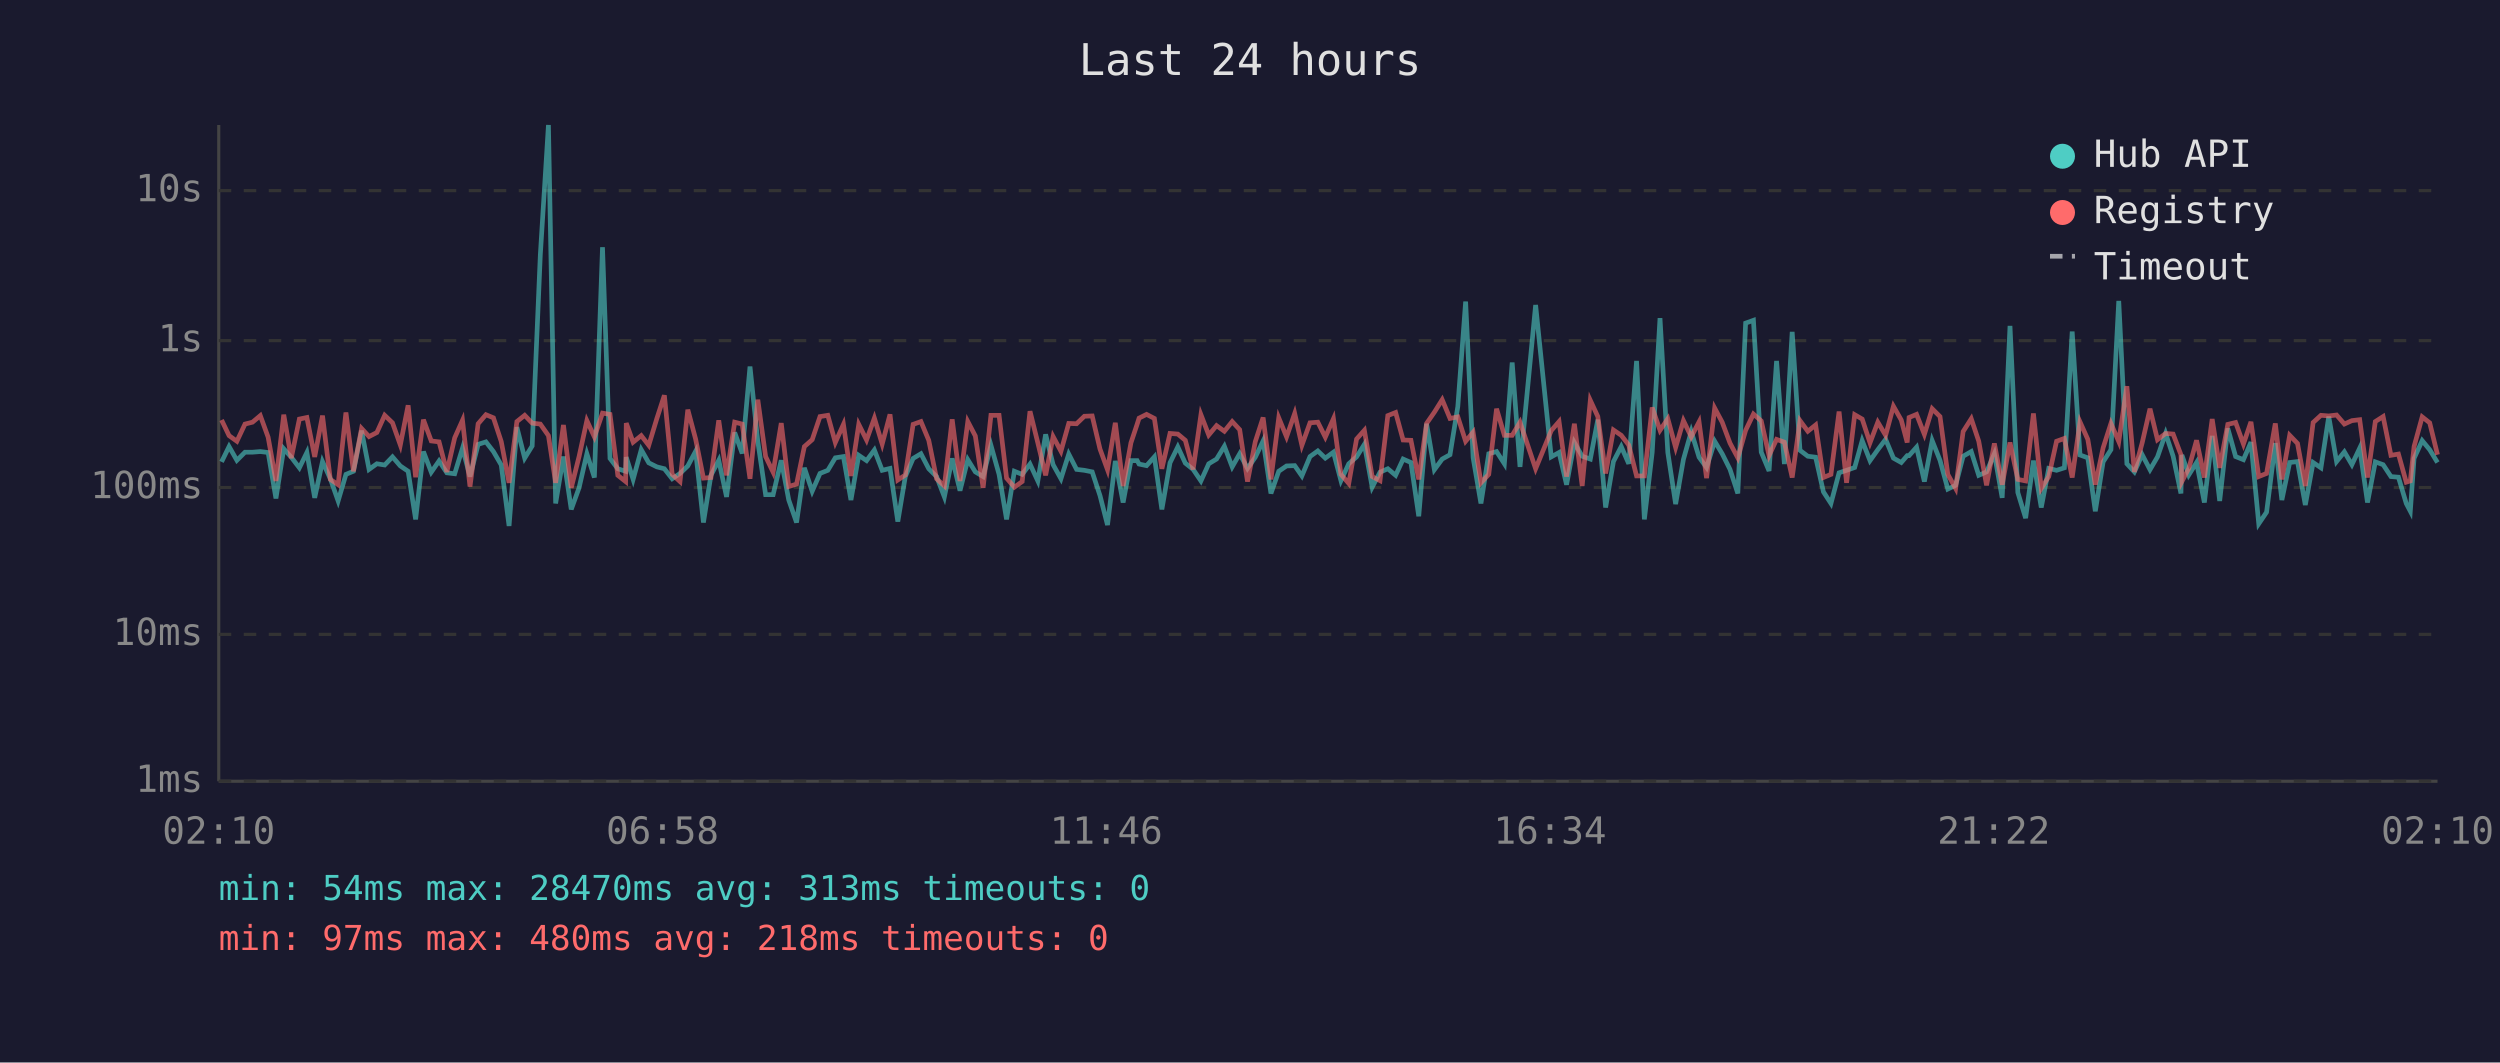
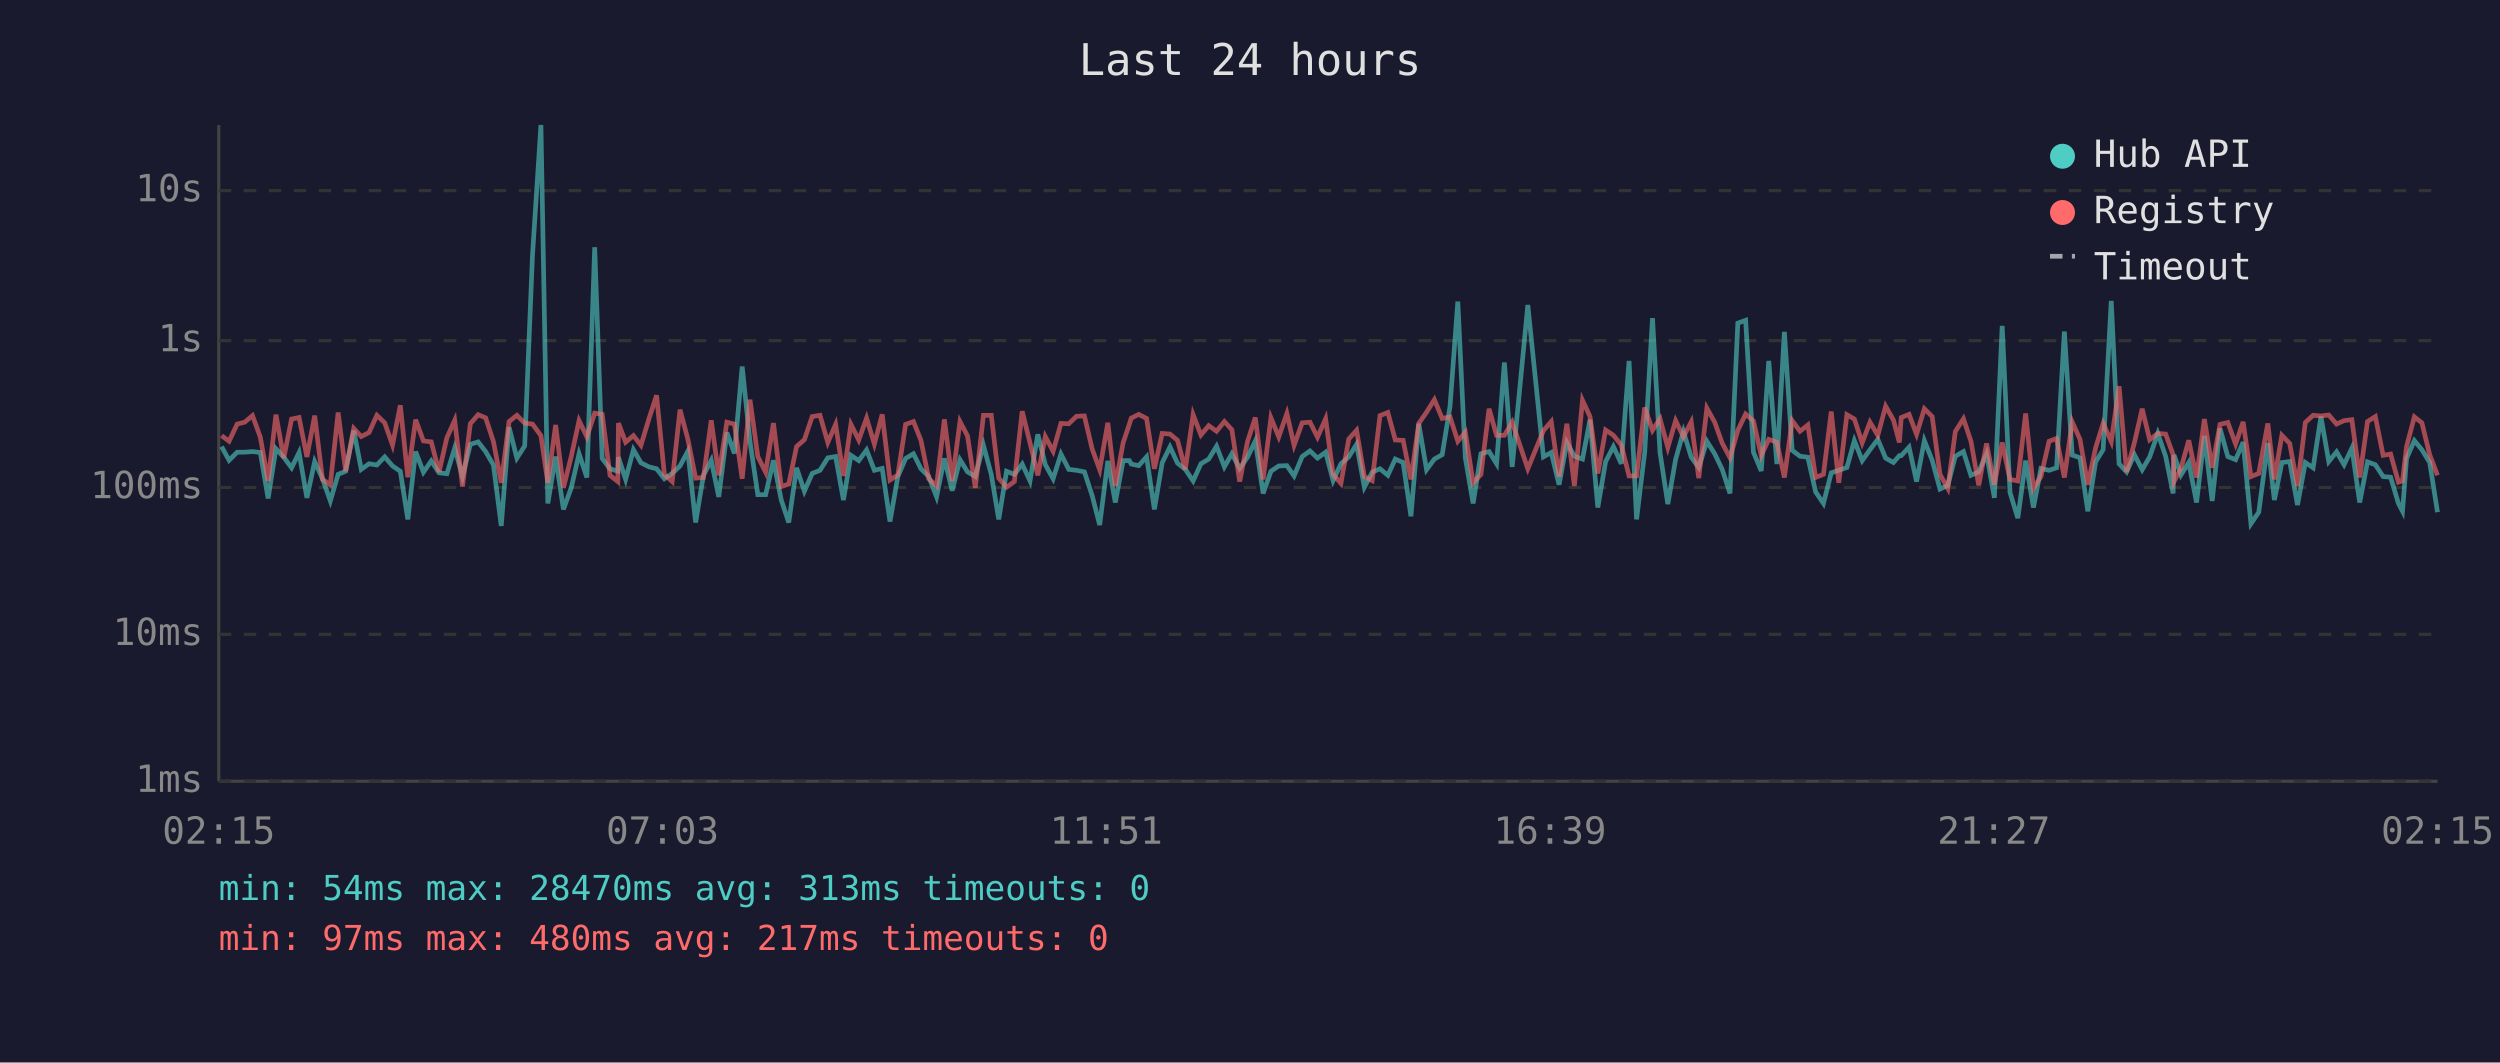
<svg xmlns="http://www.w3.org/2000/svg" viewBox="0 0 800 340" font-family="monospace" font-size="12">
  <rect width="800" height="340" fill="#1a1a2e" />
  <text x="400" y="24" fill="#e0e0e0" font-size="14" text-anchor="middle">Last 24 hours</text>
  <line x1="70" y1="40" x2="70" y2="250" stroke="#444" stroke-width="1" />
  <line x1="70" y1="250" x2="780" y2="250" stroke="#444" stroke-width="1" />
  <line x1="70" y1="250" x2="780" y2="250" stroke="#333" stroke-width="1" stroke-dasharray="4" />
  <text x="65" y="250" fill="#888" text-anchor="end" dominant-baseline="middle">1ms</text>
  <line x1="70" y1="203" x2="780" y2="203" stroke="#333" stroke-width="1" stroke-dasharray="4" />
  <text x="65" y="203" fill="#888" text-anchor="end" dominant-baseline="middle">10ms</text>
  <line x1="70" y1="156" x2="780" y2="156" stroke="#333" stroke-width="1" stroke-dasharray="4" />
  <text x="65" y="156" fill="#888" text-anchor="end" dominant-baseline="middle">100ms</text>
  <line x1="70" y1="109" x2="780" y2="109" stroke="#333" stroke-width="1" stroke-dasharray="4" />
  <text x="65" y="109" fill="#888" text-anchor="end" dominant-baseline="middle">1s</text>
  <line x1="70" y1="61" x2="780" y2="61" stroke="#333" stroke-width="1" stroke-dasharray="4" />
  <text x="65" y="61" fill="#888" text-anchor="end" dominant-baseline="middle">10s</text>
-   <text x="70" y="270" fill="#888" text-anchor="middle">02:10</text>
-   <text x="212" y="270" fill="#888" text-anchor="middle">06:58</text>
-   <text x="354" y="270" fill="#888" text-anchor="middle">11:46</text>
-   <text x="496" y="270" fill="#888" text-anchor="middle">16:34</text>
-   <text x="638" y="270" fill="#888" text-anchor="middle">21:22</text>
-   <text x="780" y="270" fill="#888" text-anchor="middle">02:10</text>
-   <polyline points="70.9,147.8 73.3,142.9 75.8,147.3 78.4,144.7 80.8,144.7 83.3,144.5 85.8,144.8 88.3,159.5 90.8,143.6 93.2,146.3 95.8,149.7 98.2,144.8 100.7,159.3 103.2,147.7 105.7,153.2 108.2,160.3 110.7,151.8 113.1,150.8 115.7,137.8 118.1,150.2 120.6,148.4 123.1,148.8 125.6,146.2 128.1,149.1 130.6,150.8 133.0,166.2 135.5,144.5 138.0,151.1 140.5,147.5 143.0,151.3 145.5,151.6 148.0,143.4 150.4,152.5 153.0,142.2 155.5,141.4 157.9,144.5 160.4,148.8 162.9,168.3 165.4,136.7 167.9,146.6 170.3,142.7 172.9,81.6 175.5,40.0 177.8,161.1 180.3,146.1 182.8,163.0 185.3,156.1 187.8,145.2 190.2,152.8 192.8,79.1 195.2,146.7 197.7,150.0 200.2,150.8 200.4,146.3 202.6,153.4 205.2,143.9 207.6,148.1 210.2,149.4 212.6,150.0 215.1,153.2 217.6,151.5 220.1,149.1 222.6,144.4 225.1,167.2 227.5,152.1 230.0,147.3 232.5,159.0 235.1,138.4 237.5,145.1 240.0,117.3 242.5,141.3 245.0,158.3 247.4,158.3 250.0,147.3 252.4,160.0 254.9,167.2 257.4,149.7 259.9,157.2 262.4,151.5 264.9,150.5 267.3,146.5 269.9,146.1 272.3,160.0 274.8,145.7 277.3,147.4 279.8,144.0 282.3,150.5 284.8,149.9 287.3,166.9 289.7,152.5 292.2,146.7 294.7,145.2 297.2,150.0 299.7,152.5 302.2,159.0 304.7,146.7 307.2,157.0 309.7,147.1 312.1,151.0 314.6,152.5 317.1,142.5 319.7,151.8 322.1,166.2 324.6,150.8 327.1,151.8 329.6,148.5 332.1,153.9 334.6,139.0 337.0,148.7 339.5,153.2 342.0,145.3 344.5,150.2 347.0,150.5 349.5,151.0 352.0,158.6 354.4,168.0 356.9,147.5 359.4,160.8 361.9,147.4 363.9,147.4 364.5,148.5 366.9,149.0 369.4,146.2 371.8,163.0 374.4,148.1 376.9,143.0 379.3,148.2 381.8,150.2 384.3,153.9 386.8,148.4 389.3,146.9 391.8,142.8 394.3,149.4 396.7,145.2 399.2,149.9 401.7,146.3 404.2,141.1 406.7,157.9 409.2,150.8 411.7,149.1 414.3,149.0 416.6,152.3 419.2,146.1 421.7,144.3 424.1,146.6 426.7,144.7 429.1,153.8 431.6,148.4 434.1,146.2 436.6,142.2 439.1,155.9 441.6,151.1 444.1,150.0 446.6,152.1 449.0,146.9 451.5,148.0 454.0,165.2 456.5,135.6 459.0,150.3 461.5,146.9 464.0,145.5 466.5,130.1 469.0,96.5 471.4,146.5 473.9,161.1 476.4,145.2 478.9,144.5 481.4,148.4 483.9,116.0 486.4,149.4 491.4,97.6 496.4,146.2 498.9,144.8 501.3,155.1 503.8,141.6 506.3,146.0 508.9,146.9 511.3,134.3 513.8,162.4 516.3,147.7 518.8,142.9 521.2,148.4 523.7,115.5 526.2,166.2 528.7,144.8 531.2,101.8 533.7,144.8 536.2,161.3 538.7,147.0 541.2,138.1 543.7,146.3 546.1,149.6 548.7,141.2 551.1,145.2 553.6,150.2 556.1,157.9 558.6,103.4 561.1,102.5 563.6,144.7 566.1,150.7 568.5,115.5 571.0,148.5 573.5,106.2 576.0,144.1 578.5,146.0 581.0,146.3 583.5,157.4 585.9,161.1 588.5,151.3 590.9,150.5 593.5,149.6 595.9,141.0 598.4,147.4 600.9,143.9 603.4,140.6 605.9,146.6 608.4,148.0 610.3,145.8 610.9,145.8 613.3,143.1 615.8,154.1 618.3,141.0 620.8,147.3 623.3,156.5 625.8,155.3 628.2,146.0 630.8,144.5 633.2,152.1 635.7,151.0 638.2,145.2 640.7,159.3 643.2,104.3 645.7,157.6 648.2,165.8 650.7,147.4 653.2,162.4 655.6,149.9 658.1,150.5 660.6,149.7 663.1,106.1 665.6,145.6 668.1,146.5 670.5,163.6 673.0,147.8 675.5,143.9 678.0,96.3 680.6,148.4 683.0,151.0 685.5,145.5 688.0,150.3 690.4,146.2 693.0,138.7 695.4,146.0 697.9,157.9 698.2,145.6 700.4,152.0 702.9,148.0 705.4,160.8 707.9,139.5 710.3,160.3 712.9,137.1 715.4,146.1 717.9,147.1 720.3,141.5 722.8,167.6 725.3,163.9 728.1,141.8 730.2,160.0 732.7,148.0 735.2,147.7 737.7,161.6 740.2,148.0 742.7,149.7 745.2,133.3 747.7,147.7 750.2,144.6 752.6,148.7 755.1,143.4 757.6,160.8 760.1,147.8 762.6,148.7 765.1,152.5 767.5,152.7 770.0,161.1 771.3,163.6 772.5,146.7 775.1,141.0 777.5,143.9 780.0,148.0" fill="none" stroke="#4ecdc4" stroke-width="1.5" opacity="0.6" />
-   <polyline points="70.9,134.4 73.3,139.4 75.8,141.2 78.4,135.7 80.8,135.1 83.3,133.0 85.8,139.9 88.3,153.9 90.8,132.7 93.2,146.6 95.8,134.1 98.2,133.6 100.7,146.2 103.2,133.0 105.7,153.4 108.2,155.1 110.7,132.0 113.1,150.8 115.7,137.1 118.1,139.7 120.6,138.4 123.1,132.9 125.6,135.3 128.1,142.4 130.6,129.7 133.0,152.7 135.5,134.3 138.0,141.1 140.5,141.4 143.0,151.0 145.5,140.1 148.0,134.5 150.4,155.7 153.0,135.6 155.5,132.7 157.9,133.7 160.4,141.3 162.9,154.5 165.4,134.9 167.9,132.9 170.3,135.4 172.9,135.7 175.5,139.4 177.8,154.5 180.3,136.0 182.8,156.1 185.3,146.1 187.8,134.6 190.2,139.8 192.8,132.2 195.2,132.6 197.7,152.1 200.2,154.1 200.4,135.4 202.6,141.5 205.2,139.4 207.6,142.5 210.2,133.9 212.6,126.5 215.1,151.8 217.6,154.1 220.1,131.1 222.6,140.5 225.1,153.0 227.5,152.8 230.0,134.5 232.5,152.1 235.1,135.1 237.5,135.7 240.0,153.2 242.5,127.9 245.0,146.1 247.4,151.1 250.0,135.4 252.4,155.7 254.9,154.9 257.4,142.9 259.9,140.7 262.4,133.3 264.9,132.9 267.3,141.6 269.9,135.8 272.3,152.3 274.8,135.8 277.3,140.8 279.8,133.8 282.3,142.1 284.8,132.6 287.3,153.6 289.7,152.0 292.2,135.8 294.7,134.9 297.2,140.9 299.7,153.2 302.2,155.5 304.7,134.2 307.2,153.9 309.7,134.9 312.1,139.5 314.6,156.1 317.1,132.9 319.7,132.9 322.1,153.0 324.6,155.9 327.1,154.1 329.6,131.6 332.1,141.7 334.6,152.1 337.0,139.7 339.5,144.4 342.0,135.5 344.5,135.6 347.0,133.2 349.5,133.1 352.0,143.7 354.4,150.3 356.9,135.3 359.4,155.5 361.9,141.7 363.9,135.7 364.5,133.8 366.9,132.6 369.4,133.9 371.8,150.0 374.4,138.7 376.9,138.9 379.3,140.9 381.8,150.2 384.3,132.7 386.8,139.2 389.3,136.2 391.8,138.0 394.3,134.9 396.7,137.5 399.2,154.1 401.7,141.3 404.2,133.6 406.7,153.4 409.2,133.7 411.7,139.8 414.3,132.3 416.6,142.5 419.2,135.3 421.7,135.1 424.1,139.9 426.7,134.0 429.1,151.8 431.6,154.7 434.1,140.5 436.6,137.7 439.1,152.5 441.6,153.8 444.1,133.0 446.6,132.0 449.0,140.8 451.5,140.9 454.0,153.4 456.5,135.5 459.0,131.9 461.5,127.9 464.0,133.9 466.5,133.4 469.0,141.2 471.4,138.3 473.9,154.5 476.4,151.8 478.9,130.8 481.4,139.3 483.9,139.3 486.4,135.1 491.4,150.0 496.4,137.8 498.9,134.9 501.3,152.5 503.8,135.6 506.3,155.5 508.9,128.1 511.3,133.3 513.8,151.5 516.3,137.6 518.8,139.3 521.2,142.4 523.7,152.3 526.2,152.3 528.7,130.4 531.2,137.7 533.7,134.0 536.2,143.2 538.7,134.6 541.2,139.8 543.7,135.0 546.1,153.0 548.7,130.6 551.1,135.1 553.6,141.8 556.1,146.5 558.6,137.7 561.1,132.5 563.6,134.7 566.1,145.8 568.5,140.6 571.0,141.5 573.5,152.8 576.0,134.6 578.5,138.0 581.0,136.0 583.5,152.8 585.9,151.8 588.5,131.7 590.9,154.5 593.5,132.7 595.9,134.1 598.4,141.7 600.9,135.1 603.4,139.3 605.9,130.0 608.4,134.4 610.3,141.6 610.9,133.6 613.3,132.6 615.8,139.0 618.3,130.8 620.8,133.3 623.3,151.8 625.8,156.3 628.2,138.1 630.8,134.0 633.2,141.2 635.7,155.3 638.2,141.9 640.7,155.1 643.2,141.6 645.7,153.4 648.2,153.9 650.7,132.3 653.2,156.3 655.6,152.5 658.1,141.2 660.6,140.3 663.1,152.8 665.6,135.0 668.1,140.6 670.5,155.1 673.0,143.3 675.5,135.5 678.0,141.3 680.6,123.6 683.0,151.0 685.5,141.7 688.0,130.8 690.4,140.7 693.0,138.7 695.4,138.9 697.9,145.5 698.2,154.1 700.4,149.9 702.9,140.9 705.4,152.8 707.9,134.1 710.3,149.7 712.9,135.8 715.4,135.2 717.9,142.1 720.3,135.0 722.8,152.5 725.3,151.5 728.1,135.5 730.2,153.4 732.7,139.3 735.2,141.9 737.7,155.5 740.2,135.2 742.7,132.9 745.2,133.1 747.7,132.8 750.2,135.7 752.6,134.6 755.1,134.3 757.6,152.8 760.1,134.9 762.6,133.3 765.1,145.7 767.5,145.3 770.0,154.3 771.3,153.9 772.5,142.9 775.1,133.4 777.5,135.3 780.0,145.5" fill="none" stroke="#ff6b6b" stroke-width="1.5" opacity="0.6" />
+   <text x="70" y="270" fill="#888" text-anchor="middle">02:15</text>
+   <text x="212" y="270" fill="#888" text-anchor="middle">07:03</text>
+   <text x="354" y="270" fill="#888" text-anchor="middle">11:51</text>
+   <text x="496" y="270" fill="#888" text-anchor="middle">16:39</text>
+   <text x="638" y="270" fill="#888" text-anchor="middle">21:27</text>
+   <text x="780" y="270" fill="#888" text-anchor="middle">02:15</text>
+   <polyline points="70.9,142.9 73.3,147.3 75.9,144.7 78.3,144.7 80.8,144.5 83.3,144.8 85.8,159.5 88.3,143.6 90.8,146.3 93.3,149.7 95.7,144.8 98.2,159.3 100.7,147.7 103.2,153.2 105.7,160.3 108.2,151.8 110.6,150.8 113.2,137.8 115.6,150.2 118.1,148.4 120.6,148.8 123.1,146.2 125.6,149.1 128.1,150.8 130.5,166.2 133.0,144.5 135.5,151.1 138.0,147.5 140.5,151.3 143.0,151.6 145.5,143.4 148.0,152.5 150.5,142.2 153.0,141.4 155.4,144.5 157.9,148.8 160.4,168.3 162.9,136.7 165.4,146.6 167.9,142.7 170.4,81.6 173.1,40.0 175.3,161.1 177.8,146.1 180.3,163.0 182.8,156.1 185.3,145.2 187.8,152.8 190.3,79.1 192.7,146.7 195.2,150.0 197.7,150.8 197.9,146.3 200.2,153.4 202.7,143.9 205.1,148.1 207.7,149.4 210.1,150.0 212.6,153.2 215.1,151.5 217.6,149.1 220.1,144.4 222.6,167.2 225.1,152.1 227.6,147.3 230.0,159.0 232.6,138.4 235.0,145.1 237.5,117.3 240.0,141.3 242.5,158.3 245.0,158.3 247.5,147.3 250.0,160.0 252.4,167.2 254.9,149.7 257.4,157.2 259.9,151.5 262.4,150.5 264.9,146.5 267.4,146.1 269.9,160.0 272.3,145.7 274.8,147.4 277.3,144.0 279.8,150.5 282.3,149.9 284.8,166.9 287.3,152.5 289.8,146.7 292.3,145.2 294.7,150.0 297.2,152.5 299.7,159.0 302.2,146.7 304.7,157.0 307.2,147.1 309.6,151.0 312.1,152.5 314.7,142.5 317.2,151.8 319.6,166.2 322.1,150.8 324.6,151.8 327.1,148.5 329.6,153.9 332.1,139.0 334.5,148.7 337.0,153.2 339.5,145.3 342.0,150.2 344.5,150.5 347.0,151.0 349.5,158.6 351.9,168.0 354.5,147.5 356.9,160.8 359.4,147.4 361.4,147.4 362.0,148.5 364.4,149.0 366.9,146.2 369.4,163.0 371.9,148.1 374.4,143.0 376.8,148.2 379.3,150.2 381.8,153.9 384.3,148.4 386.8,146.9 389.3,142.8 391.8,149.4 394.2,145.2 396.7,149.9 399.2,146.3 401.7,141.1 404.2,157.9 406.7,150.8 409.2,149.1 411.8,149.0 414.1,152.3 416.7,146.1 419.2,144.3 421.6,146.6 424.2,144.7 426.6,153.8 429.1,148.4 431.6,146.2 434.1,142.2 436.6,155.9 439.1,151.1 441.6,150.0 444.1,152.1 446.5,146.9 449.0,148.0 451.5,165.2 454.0,135.6 456.5,150.3 459.0,146.9 461.5,145.5 464.0,130.1 466.5,96.5 468.9,146.5 471.4,161.1 473.9,145.2 476.5,144.5 478.9,148.4 481.4,116.0 483.9,149.4 488.9,97.6 493.9,146.2 496.4,144.8 498.9,155.1 501.4,141.6 503.8,146.0 506.4,146.9 508.8,134.3 511.3,162.4 513.8,147.7 516.3,142.9 518.8,148.4 521.3,115.5 523.7,166.2 526.3,144.8 528.8,101.8 531.2,144.8 533.7,161.3 536.2,147.0 538.7,138.1 541.2,146.3 543.6,149.6 546.2,141.2 548.7,145.2 551.1,150.2 553.6,157.9 556.1,103.4 558.6,102.5 561.1,144.7 563.6,150.7 566.0,115.5 568.6,148.5 571.0,106.2 573.5,144.1 576.0,146.0 578.5,146.3 581.0,157.4 583.5,161.1 586.0,151.3 588.4,150.5 591.0,149.6 593.4,141.0 595.9,147.4 598.4,143.9 600.9,140.6 603.4,146.6 605.9,148.0 607.8,145.8 608.4,145.8 610.9,143.1 613.3,154.1 615.8,141.0 618.3,147.3 620.8,156.5 623.3,155.3 625.7,146.0 628.3,144.5 630.7,152.1 633.2,151.0 635.7,145.2 638.2,159.3 640.7,104.3 643.2,157.6 645.7,165.8 648.2,147.4 650.7,162.4 653.1,149.9 655.7,150.5 658.1,149.7 660.6,106.1 663.1,145.6 665.6,146.5 668.1,163.6 670.6,147.8 673.0,143.9 675.6,96.3 678.1,148.4 680.5,151.0 683.0,145.5 685.5,150.3 687.9,146.2 690.5,138.7 693.0,146.0 695.4,157.9 695.7,145.6 697.9,152.0 700.4,148.0 702.9,160.8 705.4,139.5 707.9,160.3 710.4,137.1 712.9,146.1 715.4,147.1 717.8,141.5 720.3,167.6 722.8,163.9 725.7,141.8 727.8,160.0 730.2,148.0 732.7,147.7 735.2,161.6 737.7,148.0 740.2,149.7 742.7,133.3 745.2,147.7 747.7,144.6 750.1,148.7 752.6,143.4 755.1,160.8 757.6,147.8 760.1,148.7 762.6,152.5 765.0,152.7 767.5,161.1 768.8,163.6 770.1,146.7 772.6,141.0 775.0,143.9 777.5,148.0 780.0,163.9" fill="none" stroke="#4ecdc4" stroke-width="1.5" opacity="0.6" />
+   <polyline points="70.9,139.4 73.3,141.2 75.9,135.7 78.3,135.1 80.8,133.0 83.3,139.9 85.8,153.9 88.3,132.7 90.8,146.6 93.3,134.1 95.7,133.6 98.2,146.2 100.7,133.0 103.2,153.4 105.7,155.1 108.2,132.0 110.6,150.8 113.2,137.1 115.6,139.7 118.1,138.4 120.6,132.9 123.1,135.3 125.6,142.4 128.1,129.7 130.5,152.7 133.0,134.3 135.5,141.1 138.0,141.4 140.5,151.0 143.0,140.1 145.5,134.5 148.0,155.7 150.5,135.6 153.0,132.7 155.4,133.7 157.9,141.3 160.4,154.5 162.9,134.9 165.4,132.9 167.9,135.4 170.4,135.7 173.1,139.4 175.3,154.5 177.8,136.0 180.3,156.1 182.8,146.1 185.3,134.6 187.8,139.8 190.3,132.2 192.7,132.6 195.2,152.1 197.7,154.1 197.9,135.4 200.2,141.5 202.7,139.4 205.1,142.5 207.7,133.9 210.1,126.5 212.6,151.8 215.1,154.1 217.6,131.1 220.1,140.5 222.6,153.0 225.1,152.8 227.6,134.5 230.0,152.1 232.6,135.1 235.0,135.7 237.5,153.2 240.0,127.9 242.5,146.1 245.0,151.1 247.5,135.4 250.0,155.7 252.4,154.9 254.9,142.9 257.4,140.7 259.9,133.3 262.4,132.9 264.9,141.6 267.4,135.8 269.9,152.3 272.3,135.8 274.8,140.8 277.3,133.8 279.8,142.1 282.3,132.6 284.8,153.6 287.3,152.0 289.8,135.8 292.3,134.9 294.7,140.9 297.2,153.2 299.7,155.5 302.2,134.2 304.7,153.9 307.2,134.9 309.6,139.5 312.1,156.1 314.7,132.9 317.2,132.9 319.6,153.0 322.1,155.9 324.6,154.1 327.1,131.6 329.6,141.7 332.1,152.1 334.5,139.7 337.0,144.4 339.5,135.5 342.0,135.6 344.5,133.2 347.0,133.1 349.5,143.7 351.9,150.3 354.5,135.3 356.9,155.5 359.4,141.7 361.4,135.7 362.0,133.8 364.4,132.6 366.9,133.9 369.4,150.0 371.9,138.7 374.4,138.9 376.8,140.9 379.3,150.2 381.8,132.7 384.3,139.2 386.8,136.2 389.3,138.0 391.8,134.9 394.2,137.5 396.7,154.1 399.2,141.3 401.7,133.6 404.2,153.4 406.7,133.7 409.2,139.8 411.8,132.3 414.1,142.5 416.7,135.3 419.2,135.1 421.6,139.9 424.2,134.0 426.6,151.8 429.1,154.7 431.6,140.5 434.1,137.7 436.6,152.5 439.1,153.8 441.6,133.0 444.1,132.0 446.5,140.8 449.0,140.9 451.5,153.4 454.0,135.5 456.5,131.9 459.0,127.9 461.5,133.9 464.0,133.4 466.5,141.2 468.9,138.3 471.4,154.5 473.9,151.8 476.5,130.8 478.9,139.3 481.4,139.3 483.9,135.1 488.9,150.0 493.9,137.8 496.4,134.9 498.9,152.5 501.4,135.6 503.8,155.5 506.4,128.1 508.8,133.3 511.3,151.5 513.8,137.6 516.3,139.3 518.8,142.4 521.3,152.3 523.7,152.3 526.3,130.4 528.8,137.7 531.2,134.0 533.7,143.2 536.2,134.6 538.7,139.8 541.2,135.0 543.6,153.0 546.2,130.6 548.7,135.1 551.1,141.8 553.6,146.5 556.1,137.7 558.6,132.5 561.1,134.7 563.6,145.8 566.0,140.6 568.6,141.5 571.0,152.8 573.5,134.6 576.0,138.0 578.5,136.0 581.0,152.8 583.5,151.8 586.0,131.7 588.4,154.5 591.0,132.7 593.4,134.1 595.9,141.7 598.4,135.1 600.9,139.3 603.4,130.0 605.9,134.4 607.8,141.6 608.4,133.6 610.9,132.6 613.3,139.0 615.8,130.8 618.3,133.3 620.8,151.8 623.3,156.3 625.7,138.1 628.3,134.0 630.7,141.2 633.2,155.3 635.7,141.9 638.2,155.1 640.7,141.6 643.2,153.4 645.7,153.9 648.2,132.3 650.7,156.3 653.1,152.5 655.7,141.2 658.1,140.3 660.6,152.8 663.1,135.0 665.6,140.6 668.1,155.1 670.6,143.3 673.0,135.5 675.6,141.3 678.1,123.6 680.5,151.0 683.0,141.7 685.5,130.8 687.9,140.7 690.5,138.7 693.0,138.9 695.4,145.5 695.7,154.1 697.9,149.9 700.4,140.9 702.9,152.8 705.4,134.1 707.9,149.7 710.4,135.8 712.9,135.2 715.4,142.1 717.8,135.0 720.3,152.5 722.8,151.5 725.7,135.5 727.8,153.4 730.2,139.3 732.7,141.9 735.2,155.5 737.7,135.2 740.2,132.9 742.7,133.1 745.2,132.8 747.7,135.7 750.1,134.6 752.6,134.3 755.1,152.8 757.6,134.9 760.1,133.3 762.6,145.7 765.0,145.3 767.5,154.3 768.8,153.9 770.1,142.9 772.6,133.4 775.0,135.3 777.5,145.5 780.0,152.1" fill="none" stroke="#ff6b6b" stroke-width="1.5" opacity="0.6" />
  <circle cx="660" cy="50" r="4" fill="#4ecdc4" />
  <text x="670" y="50" fill="#e0e0e0" dominant-baseline="middle">Hub API</text>
  <circle cx="660" cy="68" r="4" fill="#ff6b6b" />
  <text x="670" y="68" fill="#e0e0e0" dominant-baseline="middle">Registry</text>
  <line x1="656" y1="82" x2="664" y2="82" stroke="#e0e0e0" stroke-width="1.5" stroke-dasharray="4,3" opacity="0.7" />
  <text x="670" y="86" fill="#e0e0e0" dominant-baseline="middle">Timeout</text>
  <text x="70" y="288" fill="#4ecdc4" font-size="11">min: 54ms  max: 28470ms  avg: 313ms  timeouts: 0</text>
-   <text x="70" y="304" fill="#ff6b6b" font-size="11">min: 97ms  max: 480ms  avg: 218ms  timeouts: 0</text>
+   <text x="70" y="304" fill="#ff6b6b" font-size="11">min: 97ms  max: 480ms  avg: 217ms  timeouts: 0</text>
</svg>
